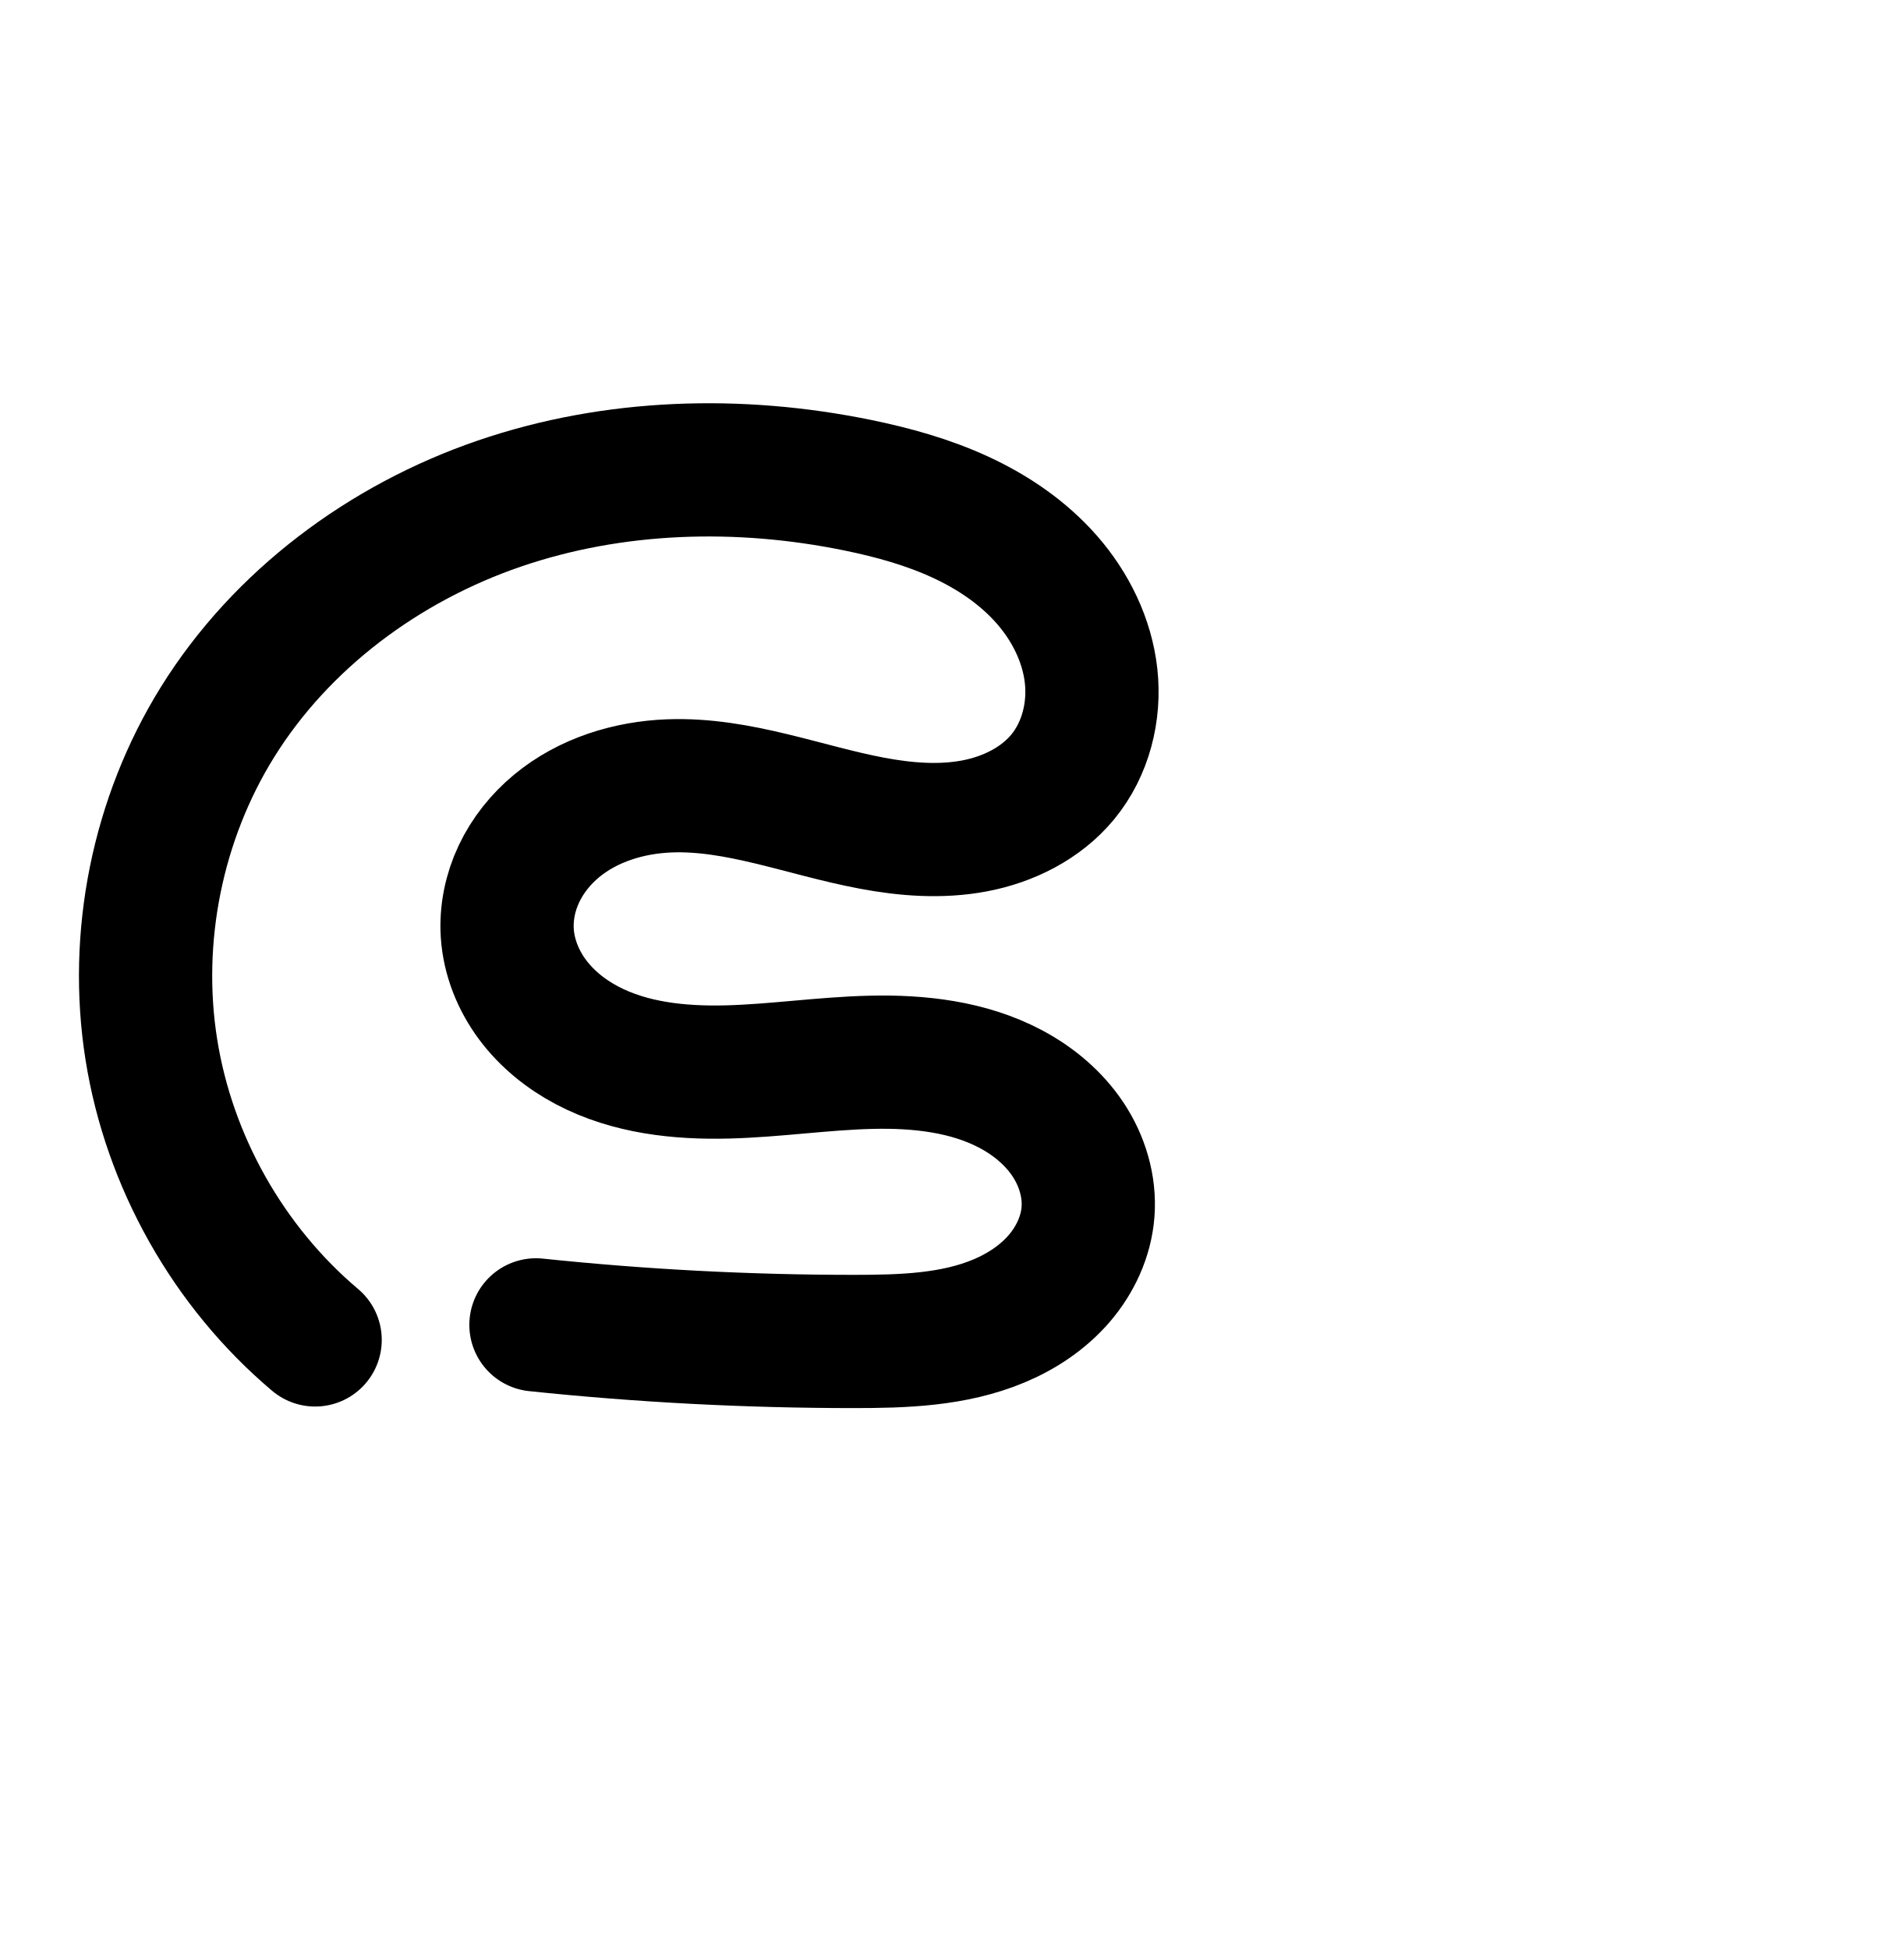
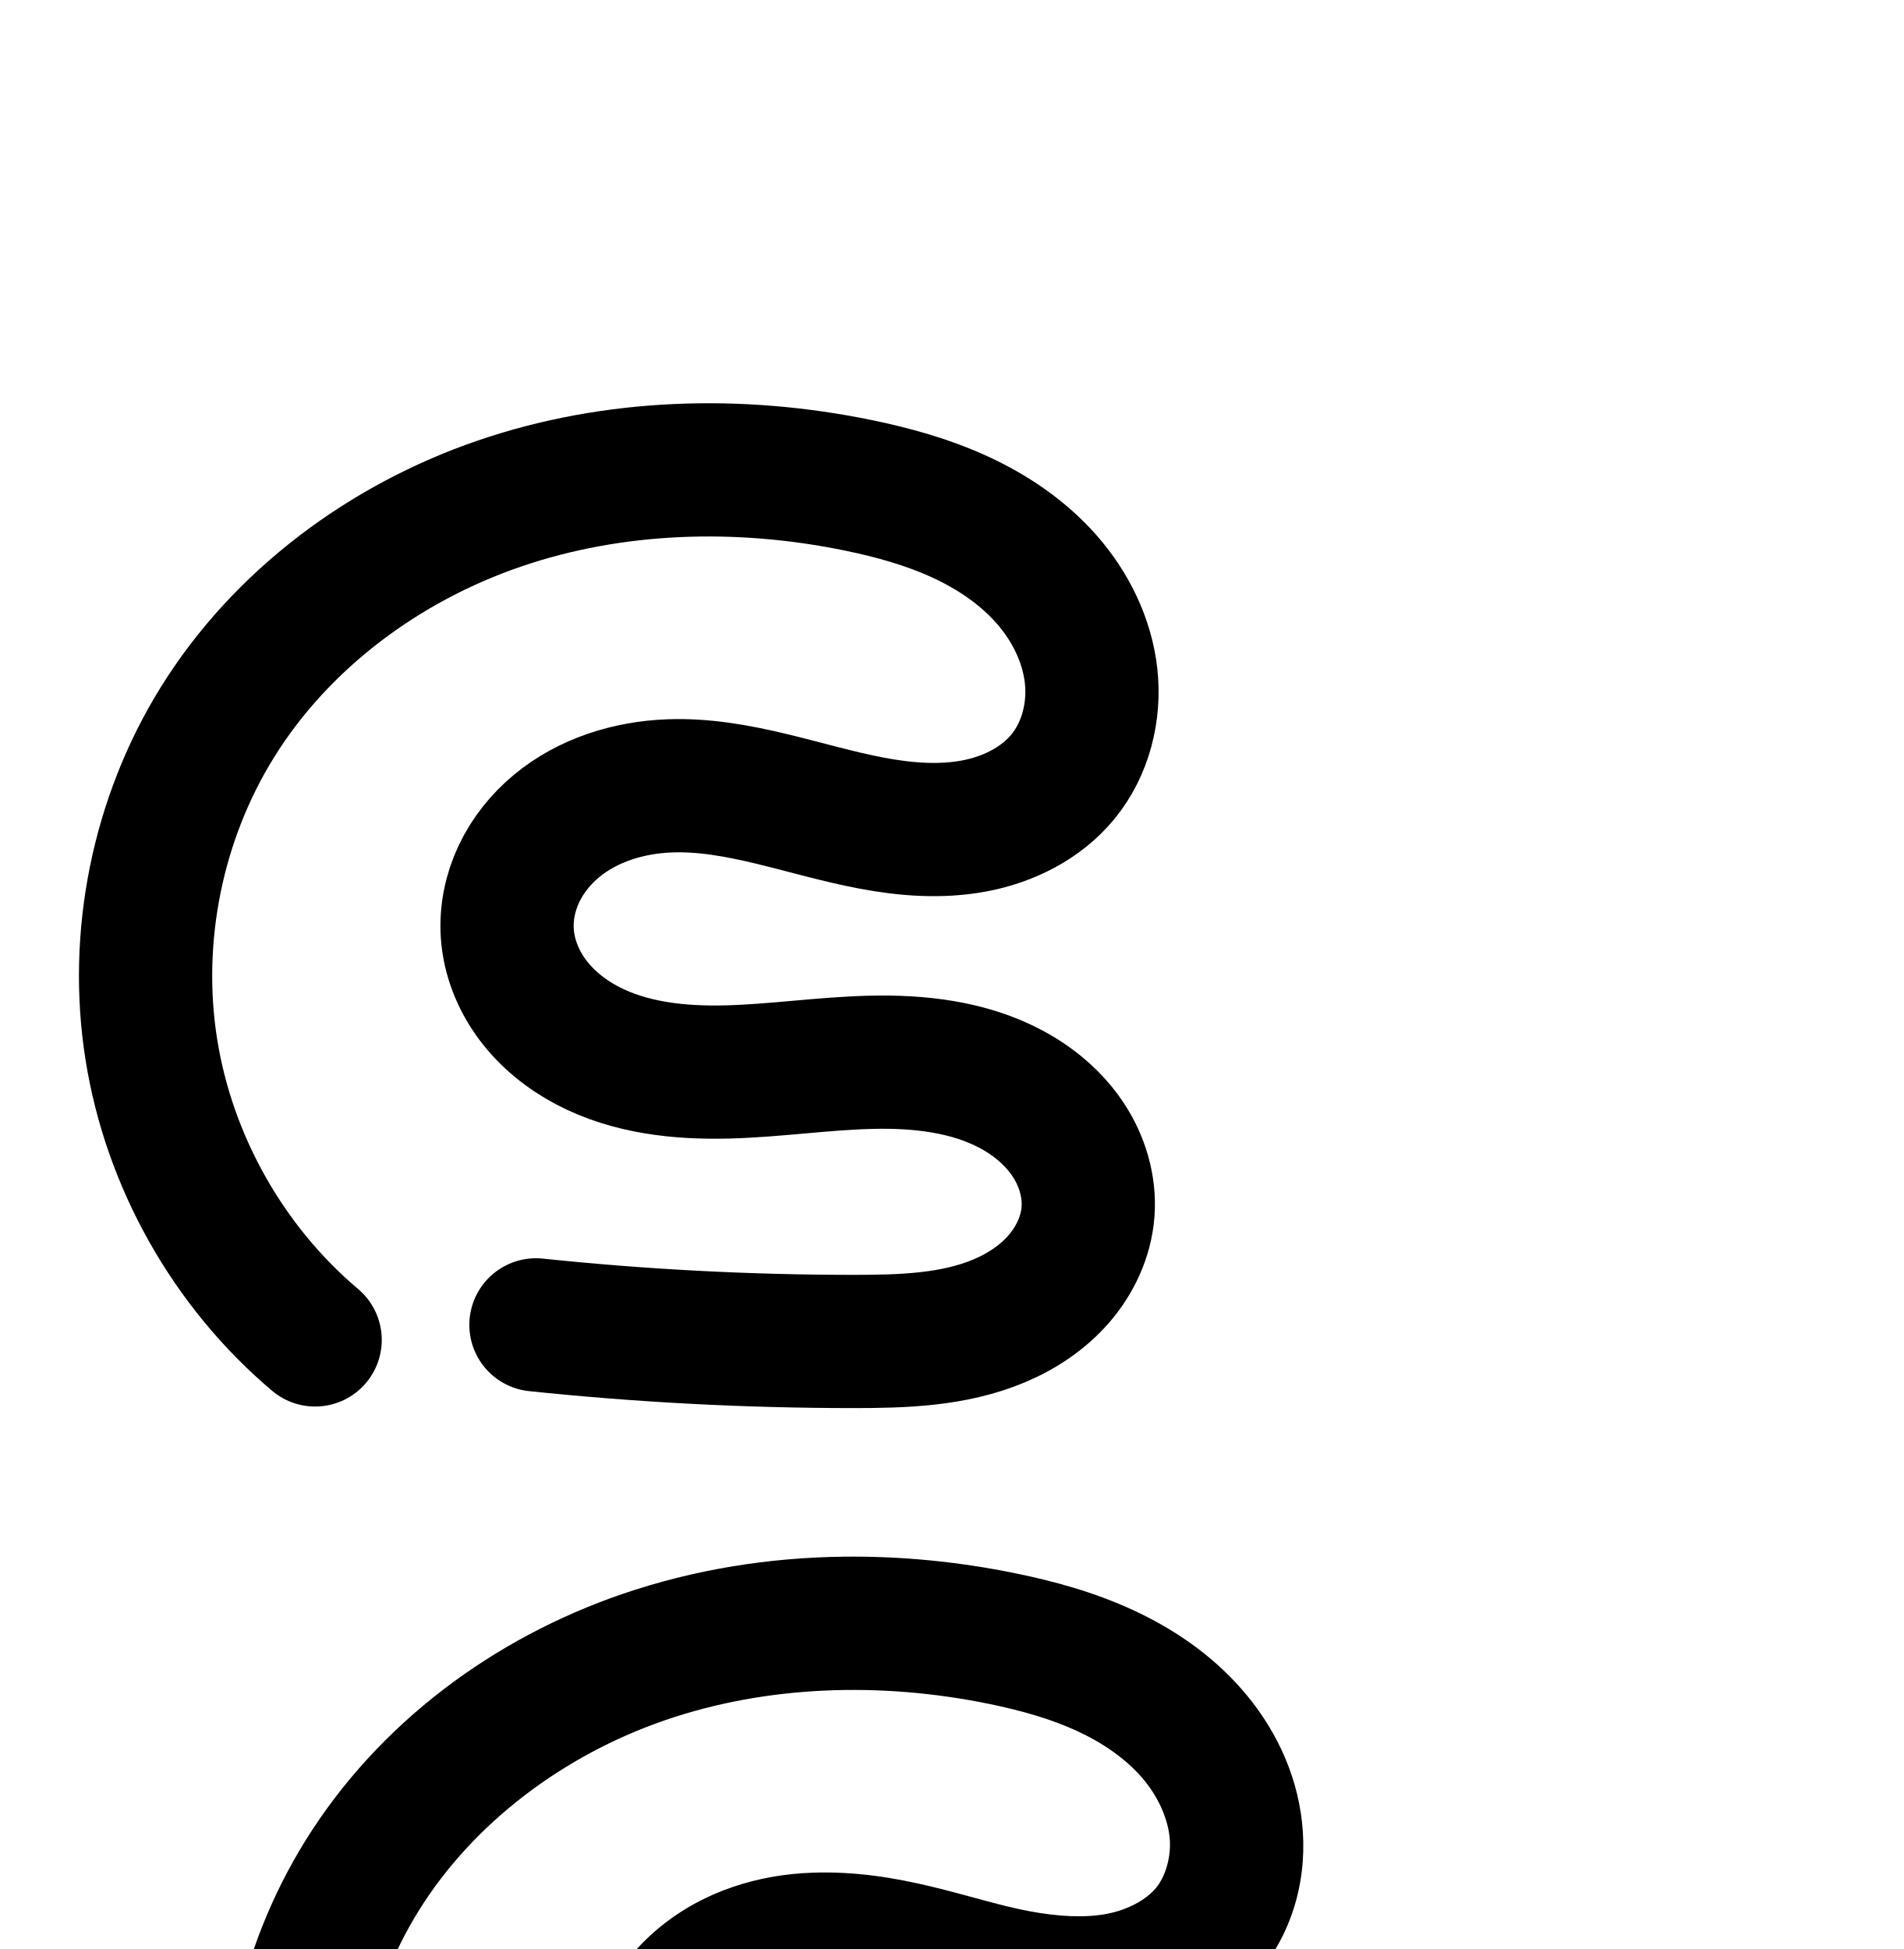
<svg xmlns="http://www.w3.org/2000/svg" width="2000" height="2048" id="svg2992" version="1.1">
  <defs id="defs5498">
    </defs>
  <g id="layer1" transform="translate(0,1048)">
-     <path style="color:#000000;font-style:normal;font-variant:normal;font-weight:normal;font-stretch:normal;font-size:medium;line-height:normal;font-family:sans-serif;text-indent:0;text-align:start;text-decoration:none;text-decoration-line:none;text-decoration-style:solid;text-decoration-color:#000000;letter-spacing:normal;word-spacing:normal;text-transform:none;direction:ltr;block-progression:tb;writing-mode:lr-tb;baseline-shift:baseline;text-anchor:start;white-space:normal;clip-rule:nonzero;display:inline;overflow:visible;visibility:visible;opacity:1;isolation:auto;mix-blend-mode:normal;color-interpolation:sRGB;color-interpolation-filters:linearRGB;solid-color:#000000;solid-opacity:1;fill:#000000;fill-opacity:1;fill-rule:evenodd;stroke:none;stroke-width:140;stroke-linecap:round;stroke-linejoin:round;stroke-miterlimit:4;stroke-dasharray:none;stroke-dashoffset:0;stroke-opacity:1;color-rendering:auto;image-rendering:auto;shape-rendering:auto;text-rendering:auto;enable-background:accumulate" d="m -1033.781,-624.254 c -78.477,0.977 -157.095,13.415 -232.518,39.283 -134.561,46.151 -255.892,135.292 -332.699,258.924 -72.127,116.097 -100.524,256.517 -79.178,391.518 21.346,135 91.682,259.81 196.109,347.99 a 70.007,70.007 0 1 0 90.324,-106.965 c -77.993,-65.858 -132.209,-162.064 -148.152,-262.891 -15.943,-100.827 5.946,-209.065 59.814,-295.773 57.591,-92.7 152.857,-163.902 259.201,-200.375 106.821,-36.637 226.286,-40.379 340.225,-16.982 33.777,6.936 65.099,15.882 92.422,28.498 27.15,12.535 50.695,29.052 67.549,48.318 16.551,18.921 27.212,41.894 29.504,62.727 2.201,20.006 -3.954,41.348 -14.201,53.789 -10.049,12.201 -29.389,23.063 -51.793,27.289 -23.25,4.386 -51.286,2.85 -81.781,-2.895 -61.388,-11.564 -135.797,-43.747 -228.008,-40.373 -55.555,2.033 -113.65,18.865 -161.172,58.393 -23.784,19.782 -43.976,44.648 -57.887,74.076 -13.972,29.558 -21.07,62.642 -18.842,96.861 2.625,40.319 17.767,76.865 40.188,107.01 22.239,29.901 50.679,52.346 81.092,68.359 60.432,31.819 124.661,37.292 181.477,35.857 56.368,-1.423 106.453,-9.094 150.902,-10.156 43.995,-1.051 83.73,4.759 112.469,20.041 15.042,7.999 27.214,18.752 34.537,29.746 7.036,10.564 10.244,23.172 9.553,32.125 -0.67,8.674 -5.419,20.273 -13.611,29.756 -8.504,9.844 -21.51,19.008 -37.143,25.572 -31.843,13.371 -75.35,16.148 -125.787,16.141 -108.997,-0.016 -217.999,-5.713 -326.404,-17.061 a 70.007,70.007 0 1 0 -14.576,139.238 c 113.243,11.854 227.099,17.806 340.961,17.822 53.224,0.008 116.276,-0.297 180.01,-27.059 32.156,-13.502 63.507,-33.757 88.885,-63.135 25.69,-29.739 43.929,-67.492 47.25,-110.494 3.449,-44.659 -9.846,-86.328 -32.619,-120.518 -22.486,-33.759 -52.891,-58.499 -85.326,-75.746 -60.359,-32.096 -124.654,-37.748 -181.541,-36.389 -56.433,1.348 -106.581,9.036 -151.092,10.16 -44.063,1.113 -83.861,-4.585 -112.719,-19.779 -14.232,-7.494 -26.108,-17.449 -33.98,-28.033 -7.691,-10.341 -12.165,-22.525 -12.818,-32.555 -0.556,-8.543 1.367,-18.751 5.709,-27.936 4.403,-9.315 11.678,-18.653 20.84,-26.273 18.37,-15.28 46.671,-25.018 76.766,-26.119 52.209,-1.91 116.34,22.857 196.971,38.047 40.514,7.632 85.894,11.897 133.65,2.889 48.602,-9.168 98.013,-32.28 133.904,-75.854 37.662,-45.723 51.339,-103.216 45.299,-158.111 -5.95,-54.07 -30.227,-101.791 -63.289,-139.588 -32.76,-37.45 -72.974,-64.198 -114.238,-83.25 -41.091,-18.972 -82.911,-30.31 -122.947,-38.531 -59.297,-12.176 -120.25,-18.35 -181.287,-17.59 z" id="path4138-3-8-6" />
+     <path style="color:#000000;font-style:normal;font-variant:normal;font-weight:normal;font-stretch:normal;font-size:medium;line-height:normal;font-family:sans-serif;text-indent:0;text-align:start;text-decoration:none;text-decoration-line:none;text-decoration-style:solid;text-decoration-color:#000000;letter-spacing:normal;word-spacing:normal;text-transform:none;direction:ltr;block-progression:tb;writing-mode:lr-tb;baseline-shift:baseline;text-anchor:start;white-space:normal;clip-rule:nonzero;display:inline;overflow:visible;visibility:visible;opacity:1;isolation:auto;mix-blend-mode:normal;color-interpolation:sRGB;color-interpolation-filters:linearRGB;solid-color:#000000;solid-opacity:1;fill:#000000;fill-opacity:1;fill-rule:evenodd;stroke:none;stroke-width:140;stroke-linecap:round;stroke-linejoin:round;stroke-miterlimit:4;stroke-dasharray:none;stroke-dashoffset:0;stroke-opacity:1;color-rendering:auto;image-rendering:auto;shape-rendering:auto;text-rendering:auto;enable-background:accumulate" d="m 886.219,587.746 c -78.477,0.977 -157.095,13.415 -232.518,39.283 -134.561,46.151 -255.892,135.292 -332.699,258.924 -72.127,116.097 -100.524,256.517 -79.178,391.518 21.346,135 91.682,259.81 196.109,347.99 a 70.007,70.007 0 1 0 90.324,-106.965 c -77.993,-65.858 -132.209,-162.064 -148.152,-262.891 -15.943,-100.827 5.946,-209.065 59.814,-295.773 57.591,-92.7 152.857,-163.902 259.201,-200.375 106.821,-36.637 226.286,-40.379 340.225,-16.982 33.778,6.936 65.099,15.882 92.422,28.498 27.15,12.535 50.695,29.052 67.549,48.318 16.551,18.921 27.212,41.894 29.504,62.727 2.201,20.006 -3.954,41.348 -14.201,53.789 -10.049,12.201 -29.389,23.063 -51.793,27.289 -23.25,4.386 -51.286,2.85 -81.781,-2.895 -61.388,-11.564 -135.797,-43.747 -228.008,-40.373 -55.555,2.033 -113.65,18.865 -161.172,58.393 -23.784,19.782 -43.976,44.648 -57.887,74.076 -13.972,29.558 -21.07,62.642 -18.842,96.861 2.625,40.319 17.767,76.865 40.188,107.01 22.239,29.901 50.679,52.346 81.092,68.359 60.432,31.819 124.661,37.292 181.477,35.858 56.368,-1.423 106.453,-9.094 150.902,-10.156 43.995,-1.051 83.731,4.759 112.469,20.041 15.042,7.999 27.214,18.752 34.537,29.746 7.036,10.564 10.244,23.172 9.553,32.125 -0.67,8.674 -5.419,20.273 -13.611,29.756 -8.504,9.844 -21.51,19.008 -37.143,25.572 -31.843,13.371 -75.35,16.148 -125.787,16.141 -108.997,-0.016 -217.999,-5.713 -326.404,-17.061 a 70.007,70.007 0 1 0 -14.576,139.238 c 113.243,11.854 227.099,17.806 340.961,17.822 53.224,0.01 116.276,-0.297 180.01,-27.059 32.156,-13.502 63.507,-33.757 88.885,-63.135 25.69,-29.739 43.929,-67.492 47.25,-110.494 3.449,-44.659 -9.846,-86.328 -32.619,-120.518 -22.486,-33.759 -52.891,-58.499 -85.326,-75.746 -60.359,-32.096 -124.653,-37.748 -181.541,-36.389 -56.433,1.348 -106.581,9.036 -151.092,10.16 -44.063,1.113 -83.861,-4.585 -112.719,-19.779 -14.232,-7.494 -26.108,-17.449 -33.98,-28.033 -7.691,-10.341 -12.165,-22.525 -12.818,-32.555 -0.556,-8.543 1.367,-18.751 5.709,-27.936 4.403,-9.315 11.678,-18.652 20.84,-26.273 18.37,-15.28 46.671,-25.018 76.766,-26.119 52.209,-1.91 116.34,22.857 196.971,38.047 40.514,7.632 85.894,11.897 133.65,2.889 48.602,-9.168 98.013,-32.28 133.904,-75.853 37.662,-45.723 51.34,-103.216 45.299,-158.111 -5.95,-54.07 -30.227,-101.791 -63.289,-139.588 -32.76,-37.45 -72.974,-64.198 -114.238,-83.25 -41.091,-18.972 -82.911,-30.31 -122.947,-38.531 -59.297,-12.176 -120.25,-18.35 -181.287,-17.59 z" id="path4138-3-8-6" />
    <path style="fill:none;fill-rule:evenodd;stroke:#000000;stroke-width:140;stroke-linecap:round;stroke-linejoin:round;stroke-miterlimit:4;stroke-dasharray:none;stroke-opacity:1" d="M 331.096,359.979 C 239.886,282.96 177.609,172.452 158.965,54.539 140.32,-63.375 165.464,-187.705 228.461,-289.108 c 67.199,-108.166 175.498,-188.337 295.951,-229.649 120.453,-41.312 252.277,-44.952 377.014,-19.338 36.907,7.579 73.478,17.721 107.684,33.515 34.207,15.794 66.087,37.426 90.893,65.784 24.806,28.359 42.276,63.706 46.397,101.157 4.121,37.451 -5.796,76.869 -29.751,105.951 -22.97,27.887 -57.346,44.874 -92.849,51.571 -35.503,6.697 -72.21,3.798 -107.715,-2.891 -71.009,-13.377 -140.279,-41.853 -212.489,-39.211 -42.825,1.567 -86.023,14.853 -118.969,42.256 -16.473,13.702 -30.206,30.804 -39.363,50.175 -9.157,19.371 -13.667,41.017 -12.275,62.399 1.639,25.174 11.447,49.54 26.503,69.783 15.056,20.243 35.214,36.442 57.536,48.196 44.645,23.507 96.658,29.092 147.098,27.818 50.439,-1.274 100.556,-8.953 150.998,-10.158 50.441,-1.205 102.456,4.526 147.004,28.215 23.738,12.623 45.027,30.37 59.931,52.746 14.905,22.376 23.156,49.514 21.086,76.321 -1.996,25.838 -13.49,50.514 -30.431,70.125 -16.941,19.611 -39.119,34.321 -63.013,44.354 -47.788,20.066 -101.068,21.607 -152.899,21.599 -111.43,-0.016 -222.859,-5.841 -333.683,-17.442" id="path4138-3-8-6-7" />
+     <path style="fill:none;fill-rule:evenodd;stroke:#000000;stroke-width:70;stroke-linecap:round;stroke-linejoin:round;stroke-miterlimit:4;stroke-dasharray:none;stroke-opacity:1" d="m -1479.931,387.897 c -95.821,-80.928 -161.242,-197.034 -180.826,-320.919 -19.584,-123.885 6.835,-254.509 73.022,-361.047 70.585,-113.618 184.331,-197.843 310.849,-241.253 126.519,-43.41 264.989,-47.251 396.014,-20.347 38.775,7.962 77.196,18.619 113.133,35.215 35.937,16.596 69.428,39.326 95.486,69.124 26.058,29.797 44.405,66.937 48.727,106.284 4.322,39.347 -6.106,80.758 -31.28,111.306 -24.133,29.285 -60.241,47.121 -97.532,54.153 -37.291,7.031 -75.845,3.986 -113.137,-3.038 -74.584,-14.048 -147.345,-43.948 -223.189,-41.166 -44.987,1.65 -90.366,15.614 -124.972,44.406 -17.303,14.396 -31.727,32.364 -41.344,52.715 -9.617,20.351 -14.351,43.091 -12.885,65.552 1.726,26.442 12.03,52.033 27.845,73.294 15.815,21.261 36.988,38.276 60.435,50.622 46.893,24.691 101.525,30.562 154.505,29.23 52.98,-1.332 105.622,-9.39 158.603,-10.649 52.982,-1.258 107.614,4.769 154.404,29.656 24.938,13.264 47.3,31.912 62.955,55.422 15.655,23.51 24.32,52.022 22.143,80.183 -2.099,27.14 -14.172,53.059 -31.965,73.66 -17.794,20.601 -41.087,36.055 -66.184,46.597 -50.194,21.085 -106.159,22.715 -160.601,22.714 -117.043,-10e-4 -234.086,-6.121 -350.491,-18.325" id="path4138-3-8-6-7-7" />
+     <path style="color:#000000;font-style:normal;font-variant:normal;font-weight:normal;font-stretch:normal;font-size:medium;line-height:normal;font-family:sans-serif;text-indent:0;text-align:start;text-decoration:none;text-decoration-line:none;text-decoration-style:solid;text-decoration-color:#000000;letter-spacing:normal;word-spacing:normal;text-transform:none;direction:ltr;block-progression:tb;writing-mode:lr-tb;baseline-shift:baseline;text-anchor:start;white-space:normal;clip-rule:nonzero;display:inline;overflow:visible;visibility:visible;opacity:1;isolation:auto;mix-blend-mode:normal;color-interpolation:sRGB;color-interpolation-filters:linearRGB;solid-color:#000000;solid-opacity:1;fill:#000000;fill-opacity:1;fill-rule:evenodd;stroke:none;stroke-width:70;stroke-linecap:round;stroke-linejoin:round;stroke-miterlimit:4;stroke-dasharray:none;stroke-dashoffset:0;stroke-opacity:1;color-rendering:auto;image-rendering:auto;shape-rendering:auto;text-rendering:auto;enable-background:accumulate" d="m -911.979,544.391 c -78.684,0.989 -157.265,13.448 -232.266,39.182 -133.572,45.831 -253.833,134.539 -329.221,255.889 -70.751,113.885 -98.797,252.555 -77.863,384.982 20.934,132.428 90.386,255.684 192.814,342.193 a 35.004,35.004 0 1 0 45.166,-53.478 c -89.213,-75.348 -150.605,-184.302 -168.838,-299.644 -18.233,-115.342 6.557,-237.922 68.18,-337.113 65.782,-105.888 173.014,-185.627 292.479,-226.617 119.703,-41.072 251.992,-44.962 377.615,-19.168 37.209,7.64 73.006,17.699 105.5,32.705 32.408,14.966 61.731,35.138 83.812,60.389 21.93,25.077 36.874,56.029 40.283,87.066 3.364,30.624 -5.182,62.996 -23.5,85.225 -17.673,21.445 -46.265,36.221 -77.008,42.018 -31.166,5.877 -65.385,3.513 -100.174,-3.039 -69.775,-13.142 -145.107,-44.897 -230.951,-41.748 -51.353,1.884 -104.181,17.623 -146.074,52.479 -20.958,17.437 -38.611,39.286 -50.604,64.666 -12.023,25.445 -18.051,53.905 -16.166,82.785 2.22,34.013 15.191,65.693 34.688,91.904 19.407,26.089 44.722,46.226 72.213,60.701 54.785,28.847 115.522,34.662 171.689,33.25 55.943,-1.407 108.569,-9.461 158.555,-10.648 49.758,-1.182 98.251,4.885 137.137,25.568 20.589,10.951 38.394,26.102 50.26,43.92 11.722,17.603 17.866,38.85 16.379,58.086 -1.435,18.561 -10.136,37.941 -23.557,53.478 -13.576,15.718 -32.285,28.399 -53.252,37.207 -42.223,17.737 -93.303,19.983 -147.047,19.982 -115.823,-10e-4 -231.65,-6.055 -346.842,-18.133 a 35.004,35.004 0 1 0 -7.299,69.617 c 117.618,12.332 235.878,18.515 354.141,18.516 55.141,5e-4 115.991,-1.012 174.156,-25.445 29.227,-12.278 57.106,-30.503 79.117,-55.986 22.167,-25.664 37.613,-58.12 40.375,-93.84 2.868,-37.087 -8.32,-72.864 -27.908,-102.281 -19.445,-29.202 -46.365,-51.347 -75.65,-66.924 -54.694,-29.091 -115.467,-35.081 -171.672,-33.746 -55.977,1.329 -108.636,9.393 -158.652,10.65 -49.792,1.252 -98.317,-4.673 -137.318,-25.209 -19.402,-10.216 -36.434,-24.11 -48.658,-40.543 -12.133,-16.311 -19.77,-35.812 -21.002,-54.684 -1.047,-16.042 2.394,-33.063 9.604,-48.32 7.24,-15.322 18.438,-29.407 32.086,-40.762 27.319,-22.729 65.248,-34.919 103.869,-36.336 65.845,-2.416 136.035,25.633 215.428,40.586 39.796,7.495 82.686,11.222 126.102,3.035 43.839,-8.266 87.462,-29.162 118.057,-66.287 32.03,-38.867 44.341,-89.316 39.061,-137.387 -5.235,-47.657 -26.984,-90.984 -57.17,-125.502 -30.034,-34.344 -67.692,-59.634 -107.158,-77.859 -39.38,-18.186 -80.427,-29.441 -120.768,-37.725 -59.687,-12.255 -120.948,-18.424 -182.146,-17.654 z" id="path4138-3-8-6-7-7-8" />
  </g>
</svg>
